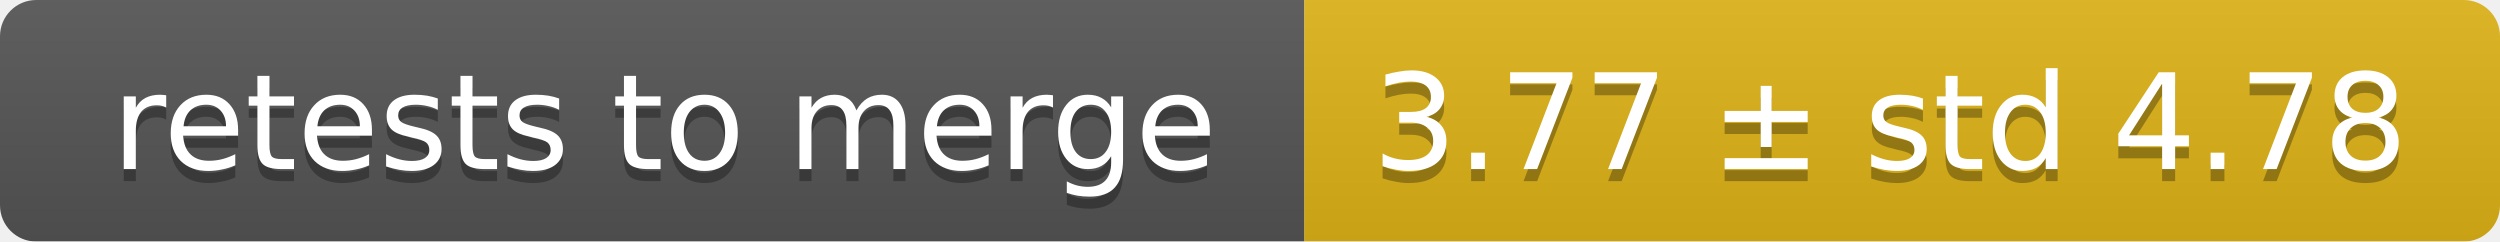
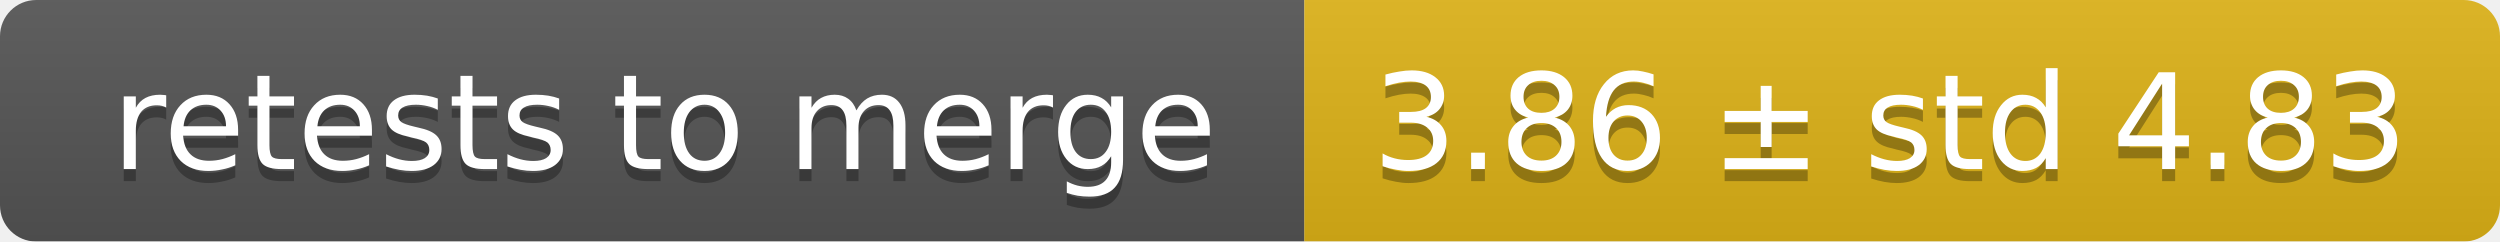
<svg xmlns="http://www.w3.org/2000/svg" width="207" height="20">
  <linearGradient id="smooth" x2="0" y2="100%">
    <stop offset="0" stop-color="#bbb" stop-opacity=".1" />
    <stop offset="1" stop-opacity=".1" />
  </linearGradient>
  <mask id="round">
    <rect width="207" height="20" rx="3" fill="#fff" />
  </mask>
  <g mask="url(#round)">
    <rect width="108" height="20" fill="#555" />
    <rect x="108" width="99" height="20" fill="#dfb317" />
    <rect width="207" height="20" fill="url(#smooth)" />
  </g>
  <g fill="#fff" text-anchor="middle" font-family="DejaVu Sans,Verdana,Geneva,sans-serif" font-size="11">
    <text x="55" y="15" fill="#010101" fill-opacity=".3">retests to merge</text>
    <text x="55" y="14">retests to merge</text>
-     <text x="156.5" y="15" fill="#010101" fill-opacity=".3">3.77 ± std 4.78</text>
-     <text x="156.5" y="14">3.77 ± std 4.78</text>
+     <text x="156.5" y="15" fill="#010101" fill-opacity=".3">3.86 ± std 4.83</text>
+     <text x="156.5" y="14">3.86 ± std 4.83</text>
  </g>
</svg>
